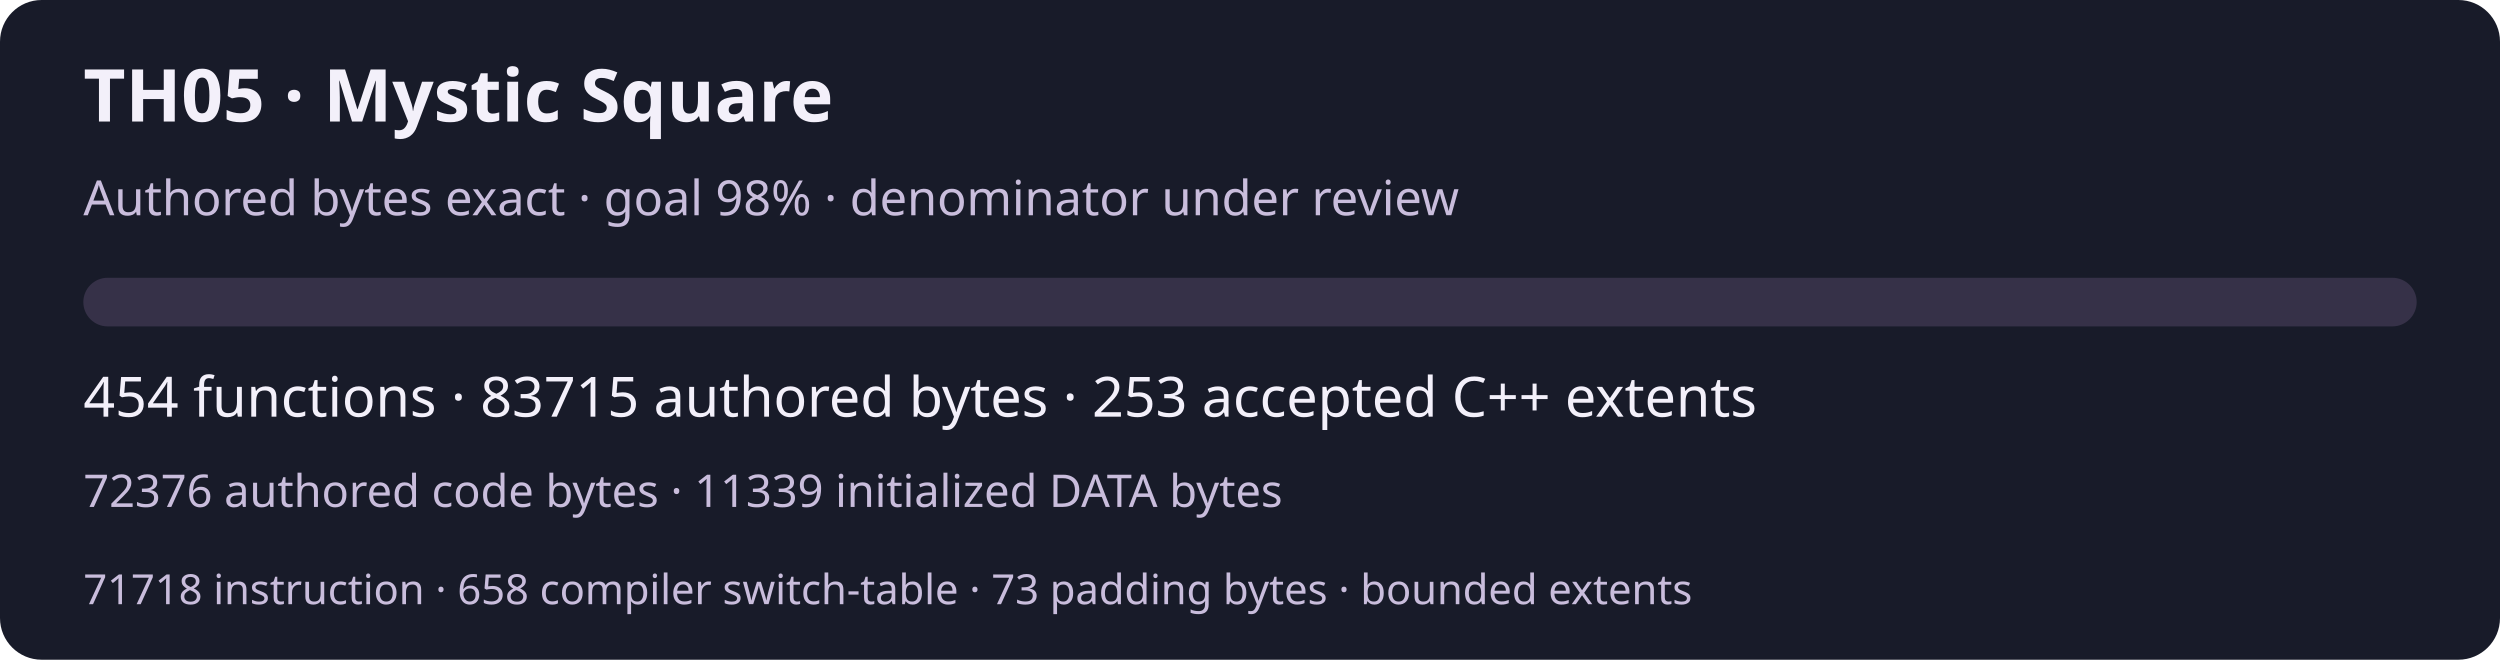
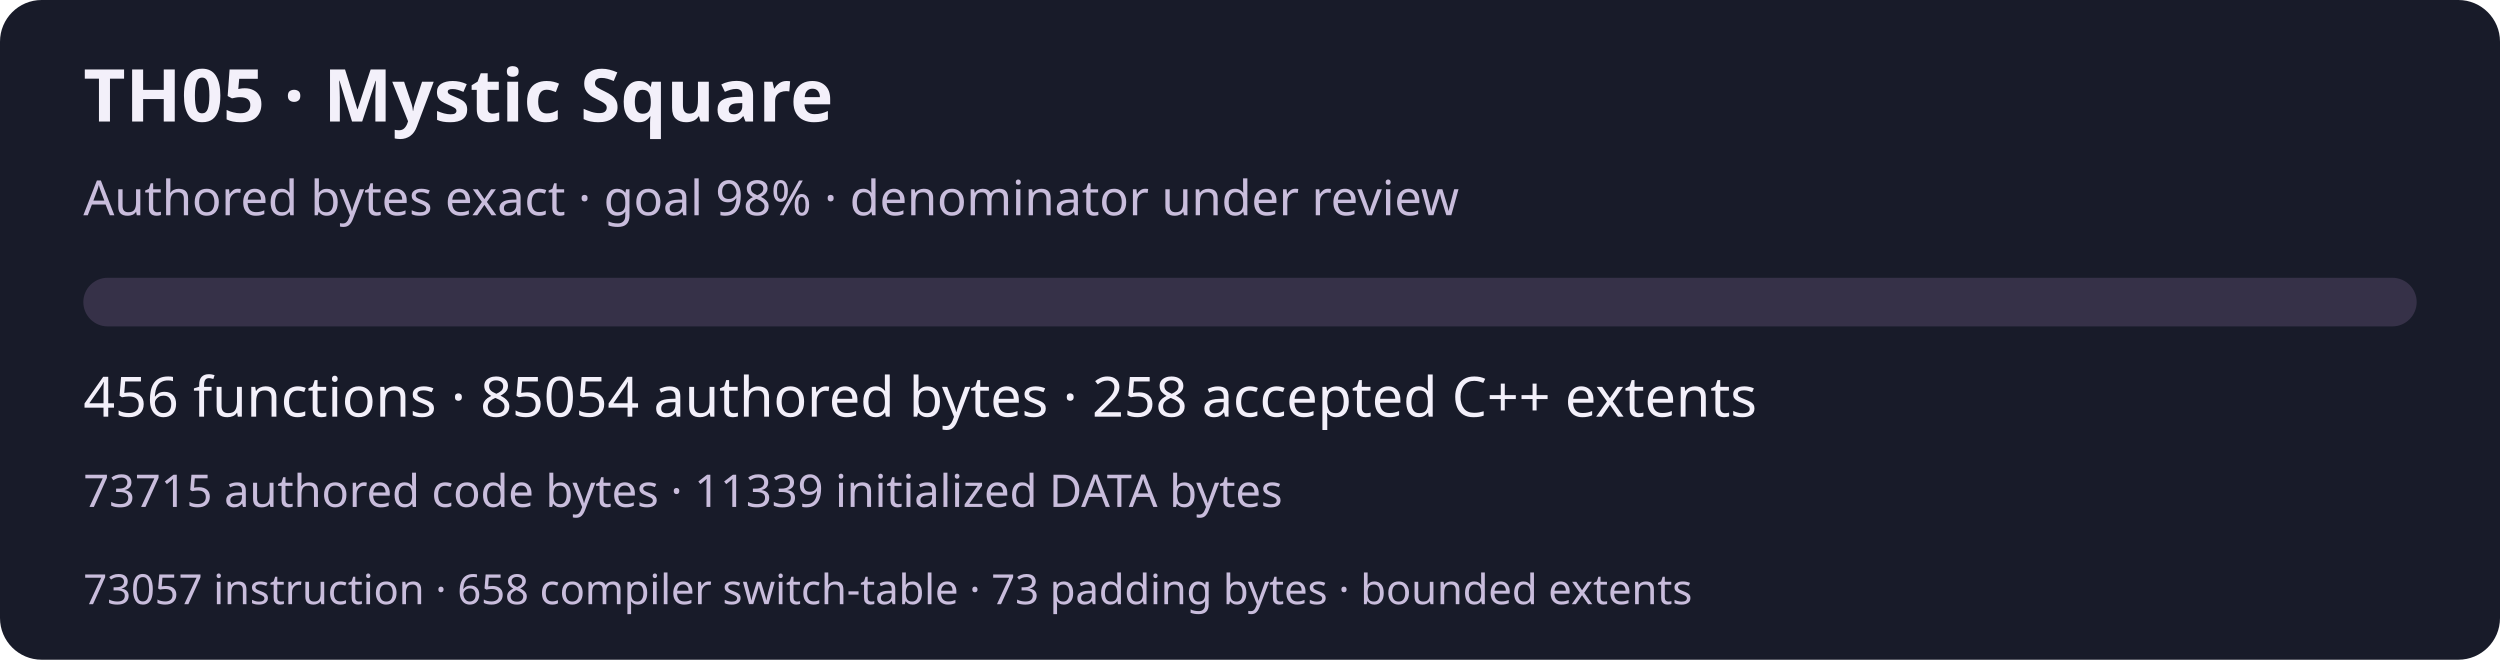
<svg xmlns="http://www.w3.org/2000/svg" width="720" height="190" viewBox="0 0 720 190" role="img" aria-labelledby="title desc">
  <rect width="720" height="190" rx="12" fill="#181b29" />
  <g font-family="system-ui,sans-serif" fill="#f3f0fa">
    <text x="24" y="35" font-size="21" font-weight="600">TH05 · Mystic Square</text>
    <text x="24" y="62" font-size="14" fill="#c9bddc">Authored bytes exact · goal 98% · denominator under review</text>
    <rect x="24" y="80" width="672" height="14" rx="7" fill="#363148" />
-     <text x="24" y="120" font-size="16">454 functions · 83715 authored bytes · 253 accepted C++ extents</text>
-     <text x="24" y="146" font-size="13" fill="#c9bddc">72376 authored code bytes · 11339 initialized DATA bytes</text>
-     <text x="24" y="174" font-size="12" fill="#c9bddc">71718 instruction · 658 compiler switch-table · 73 padding bytes · bounded extents</text>
+     <text x="24" y="120" font-size="16">456 functions · 85054 authored bytes · 258 accepted C++ extents</text>
+     <text x="24" y="146" font-size="13" fill="#c9bddc">73715 authored code bytes · 11339 initialized DATA bytes</text>
+     <text x="24" y="174" font-size="12" fill="#c9bddc">73057 instruction · 658 compiler switch-table · 73 padding bytes · bounded extents</text>
  </g>
</svg>
